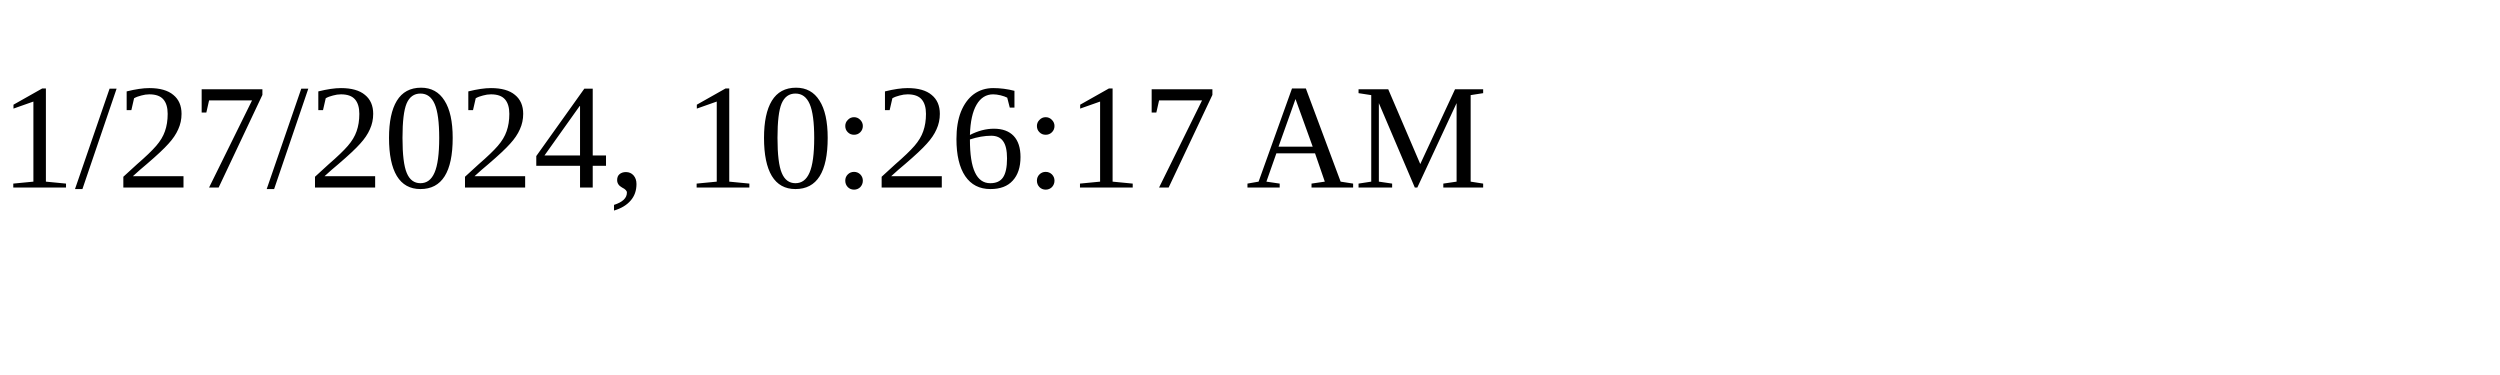
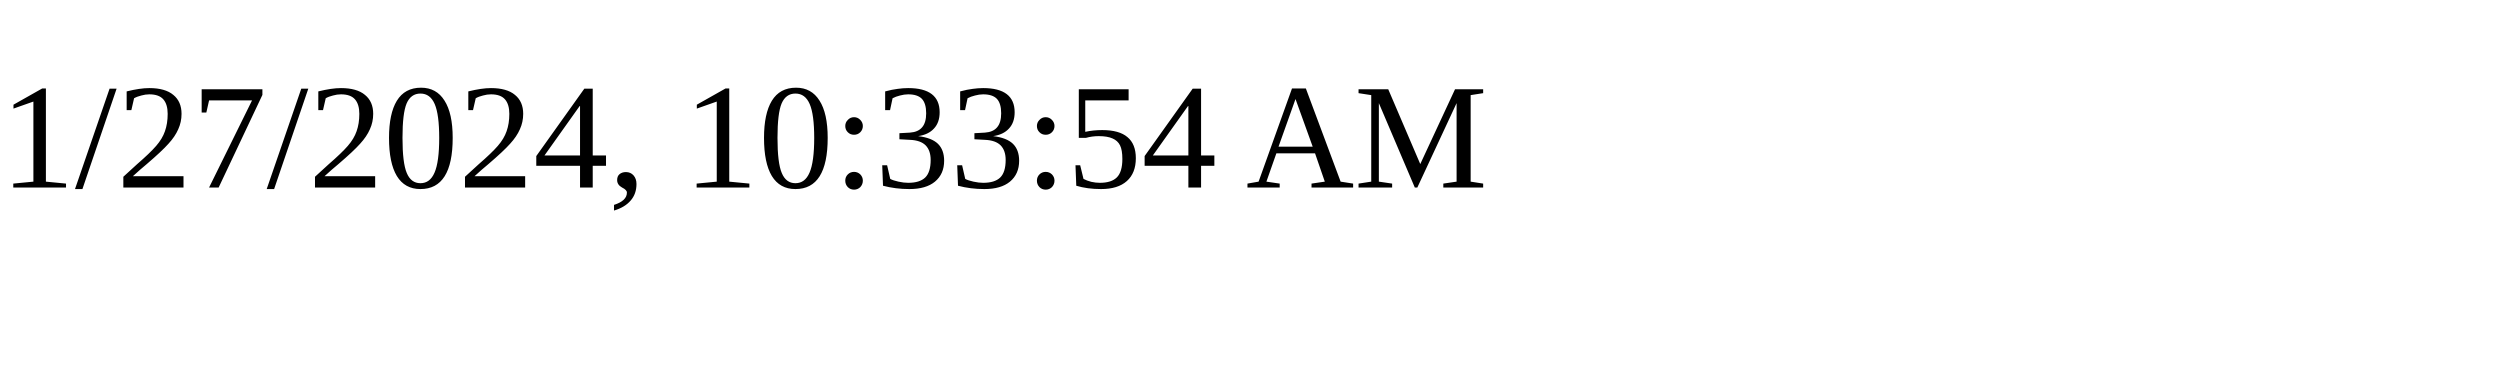
<svg xmlns="http://www.w3.org/2000/svg" height="30" width="200">
-   <text x="0" y="15">1/27/2024, 10:26:17 AM</text>
+   <text x="0" y="15">1/27/2024, 10:33:54 AM</text>
</svg>
